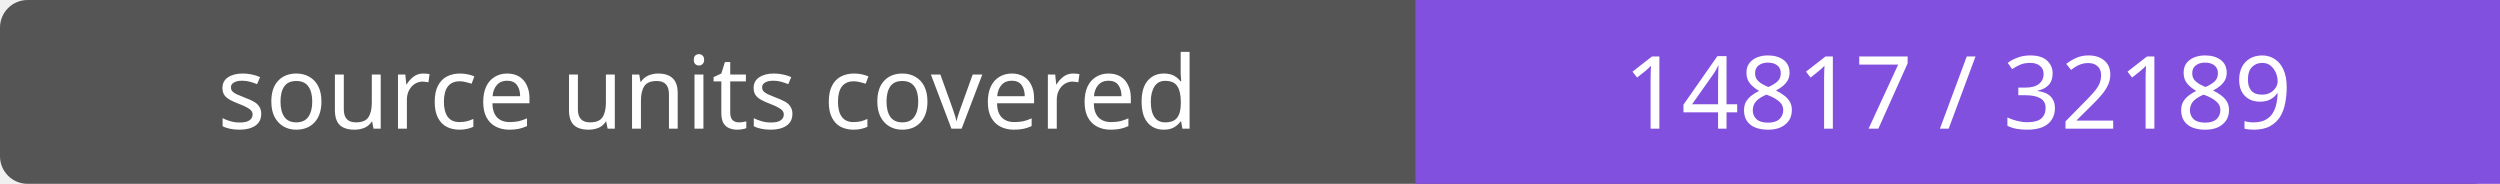
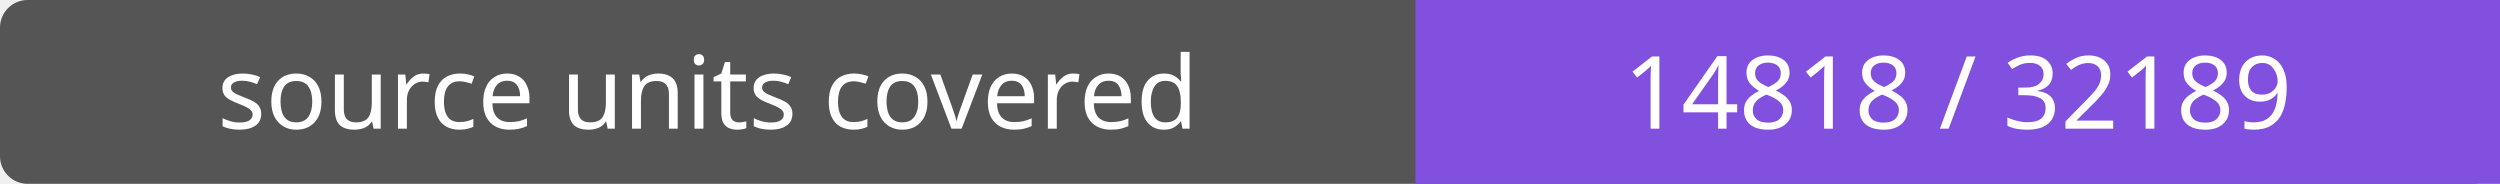
- <svg xmlns="http://www.w3.org/2000/svg" width="272" height="20" role="img" aria-label="source units covered: 14817 / 32189">
+ <svg xmlns="http://www.w3.org/2000/svg" width="272" height="20" role="img" aria-label="source units covered: 14818 / 32189">
  <rect width="272" height="20" rx="3" fill="#555" />
  <path fill="#8250df" d="M154 0h118v20H154z" />
  <g fill="#fff" text-anchor="middle" font-family="Verdana,sans-serif" font-size="11">
    <text x="77.0" y="14">source units covered</text>
-     <text x="213.0" y="14">14817 / 32189</text>
+     <text x="213.0" y="14">14818 / 32189</text>
  </g>
</svg>
